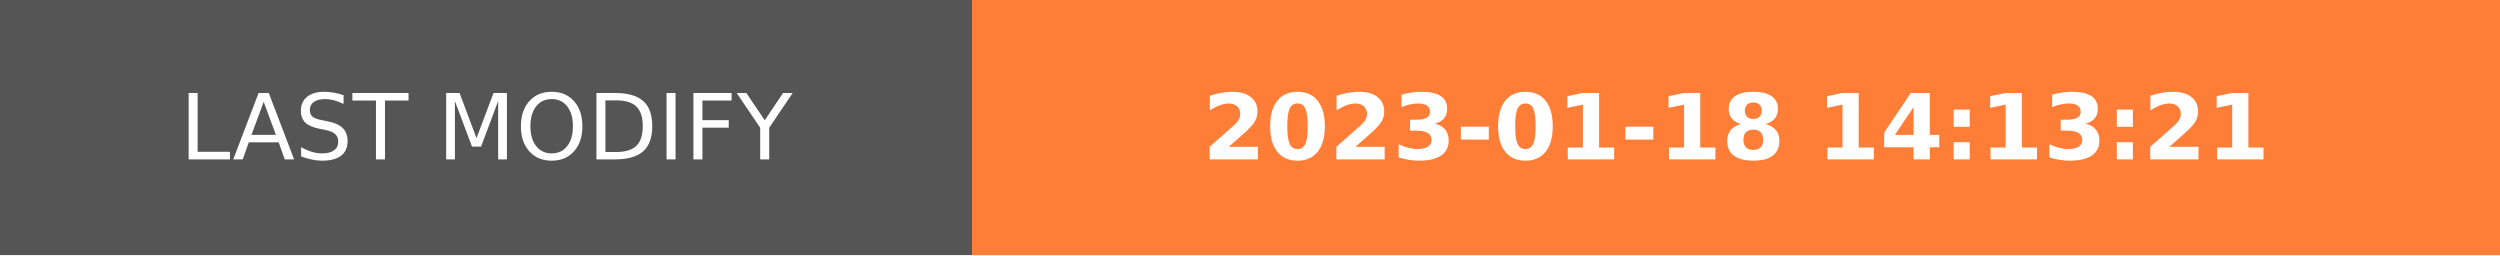
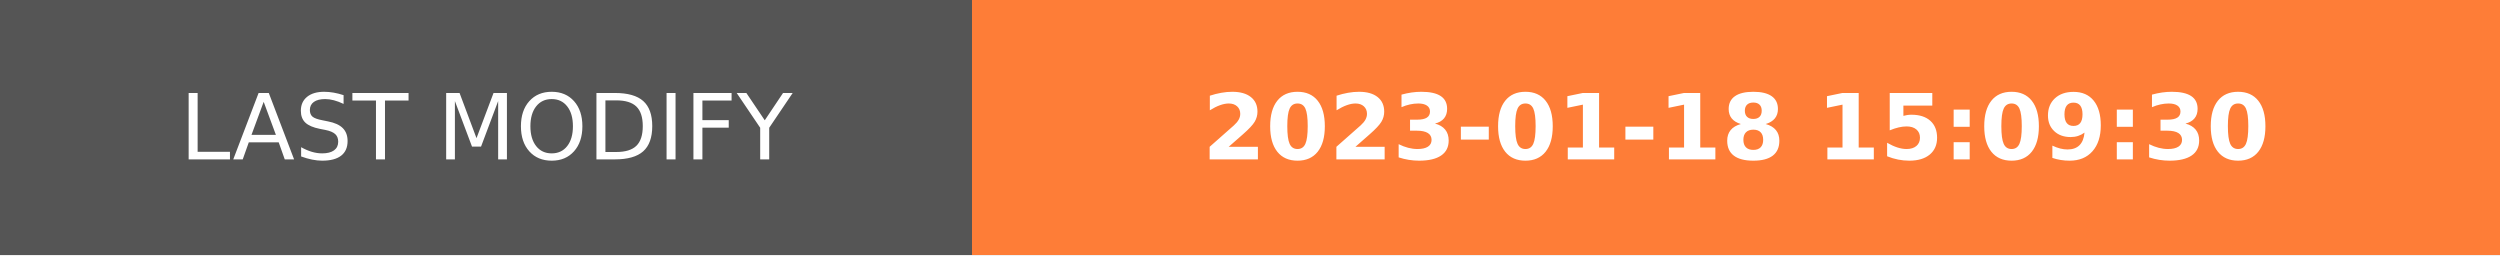
- <svg xmlns="http://www.w3.org/2000/svg" width="274.5" height="28" role="img" aria-label="LAST MODIFY: 2023-01-18 14:13:21">
+ <svg xmlns="http://www.w3.org/2000/svg" width="274.5" height="28" role="img" aria-label="LAST MODIFY: 2023-01-18 15:09:30">
  <g shape-rendering="crispEdges">
    <rect width="106.75" height="28" fill="#555" />
    <rect x="106.75" width="167.75" height="28" fill="#fe7d37" />
  </g>
  <g fill="#fff" text-anchor="middle" font-family="Verdana,Geneva,DejaVu Sans,sans-serif" text-rendering="geometricPrecision" font-size="100">
    <text transform="scale(.1)" x="533.75" y="175" textLength="827.5" fill="#fff">LAST MODIFY</text>
-     <text transform="scale(.1)" x="1906.25" y="175" textLength="1437.5" fill="#fff" font-weight="bold">2023-01-18 14:13:21</text>
+     <text transform="scale(.1)" x="1906.25" y="175" textLength="1437.5" fill="#fff" font-weight="bold">2023-01-18 15:09:30</text>
  </g>
</svg>
